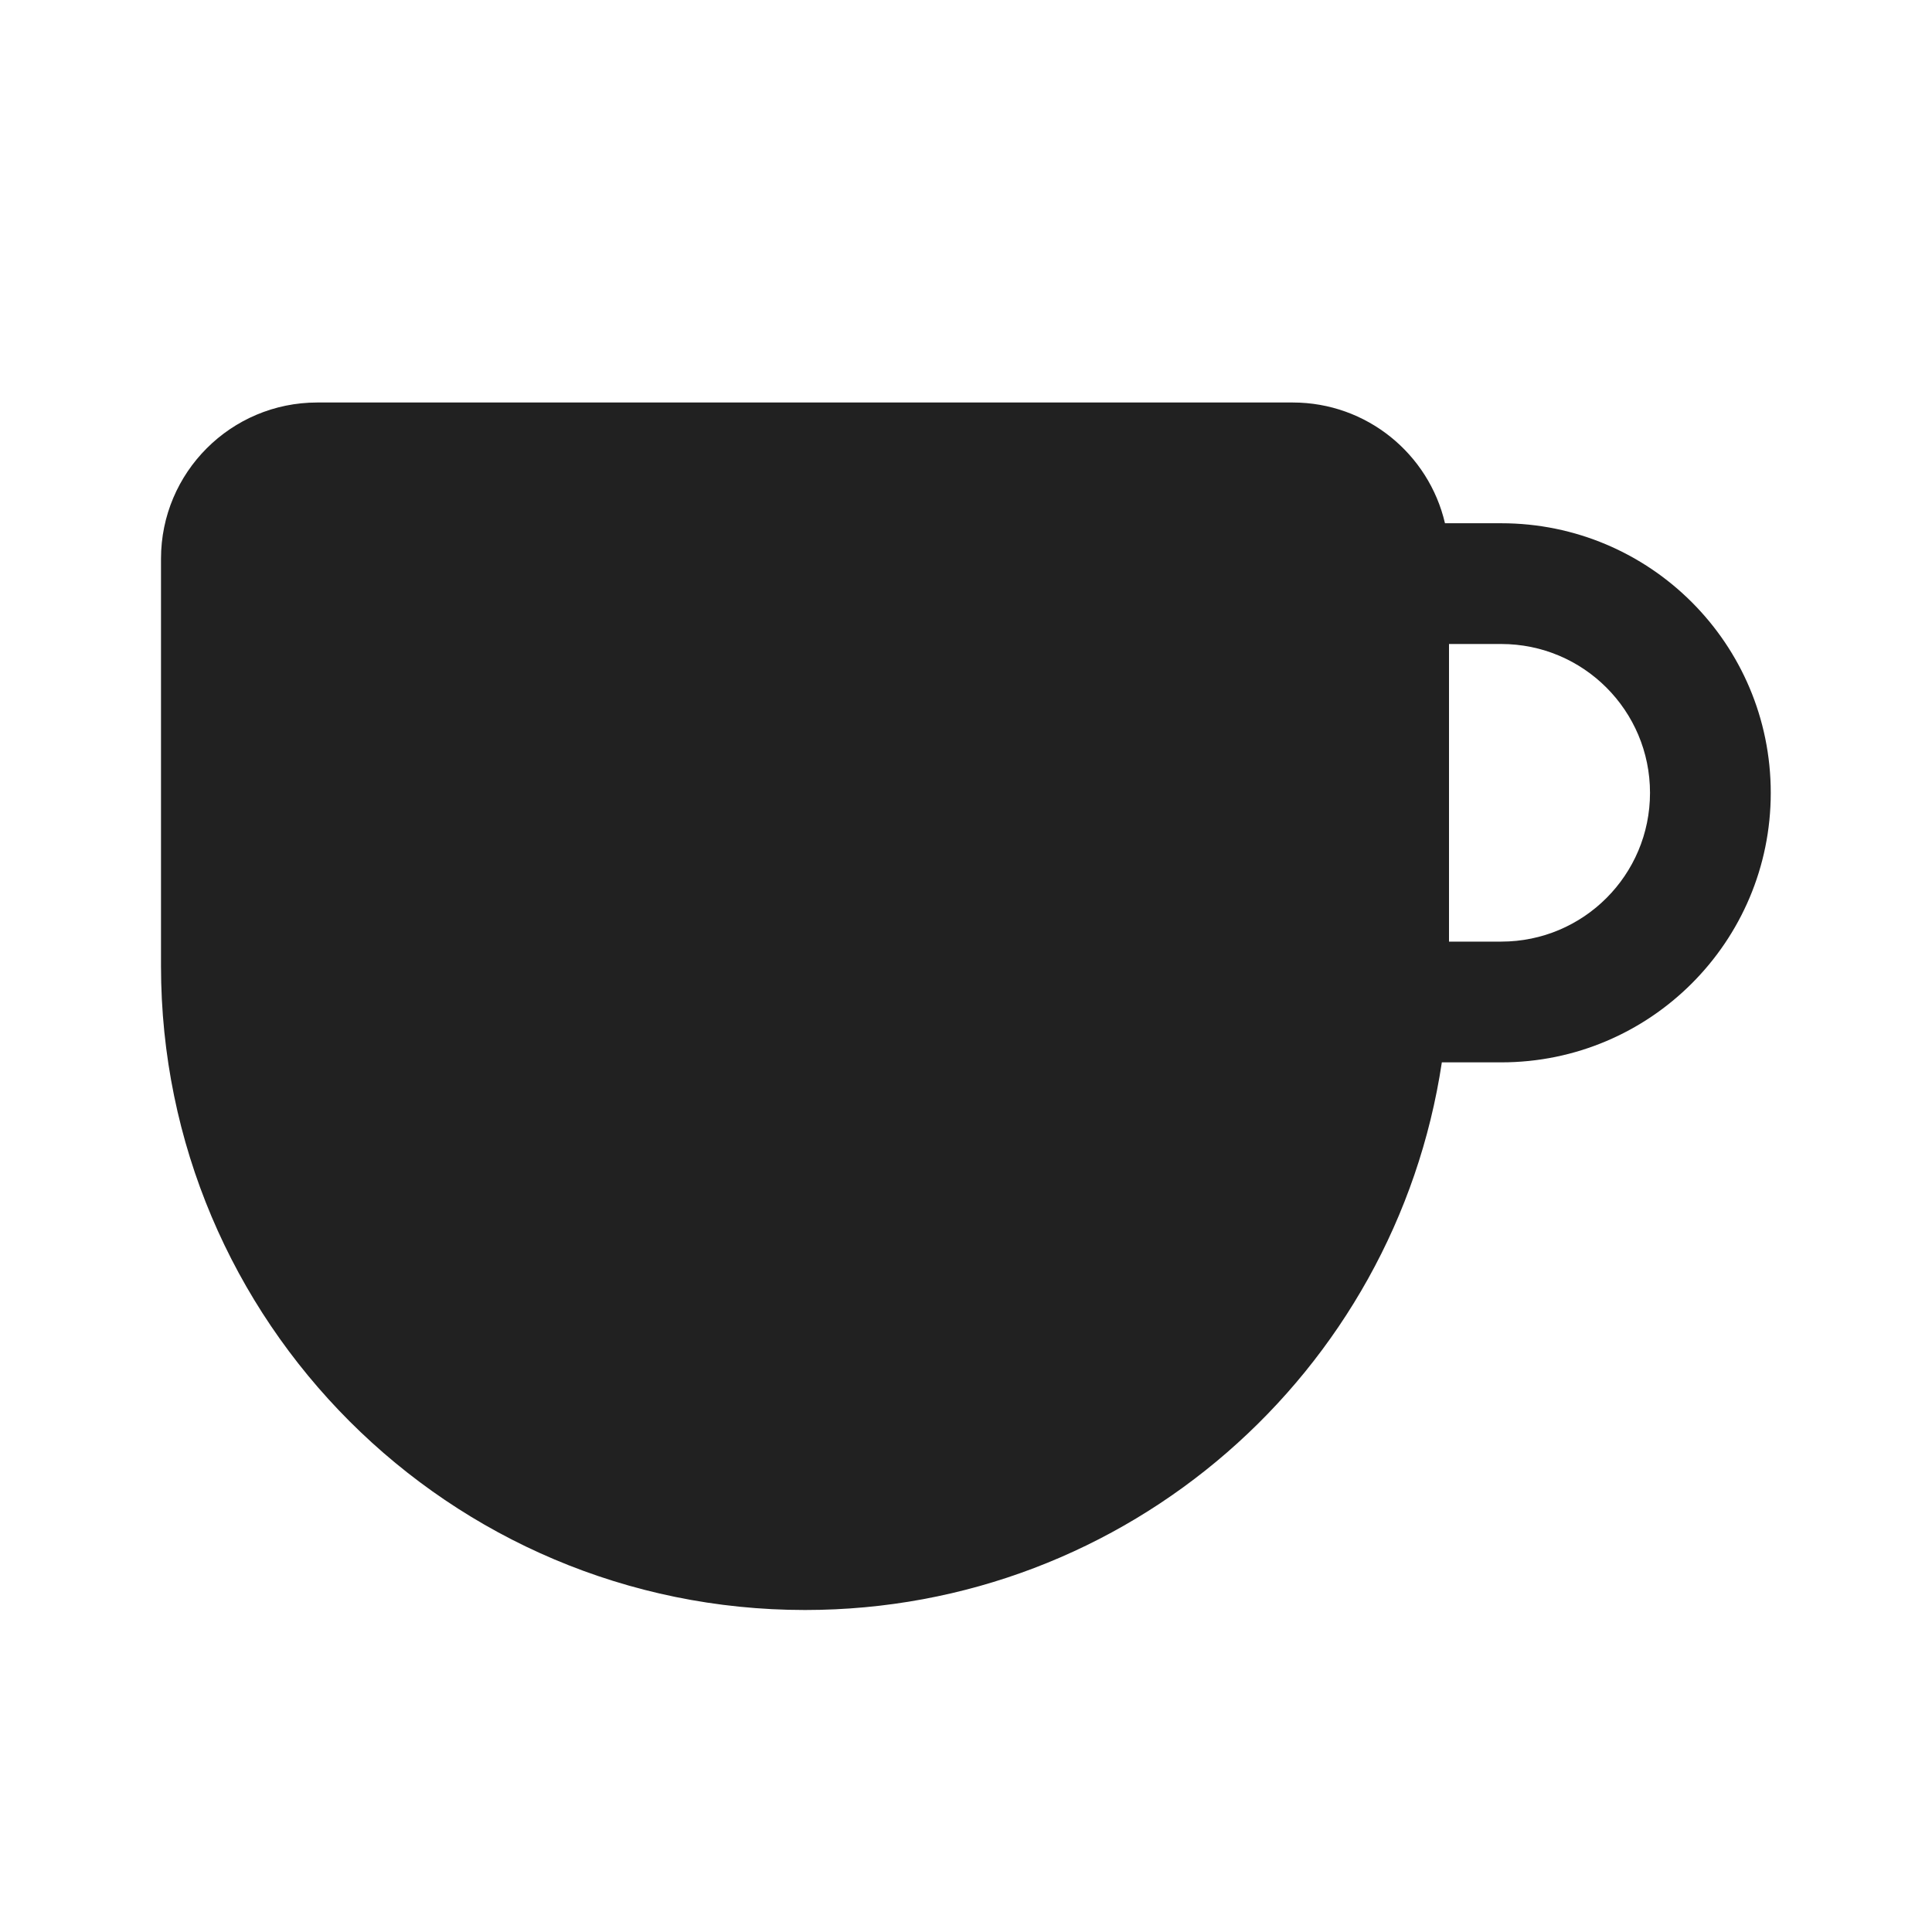
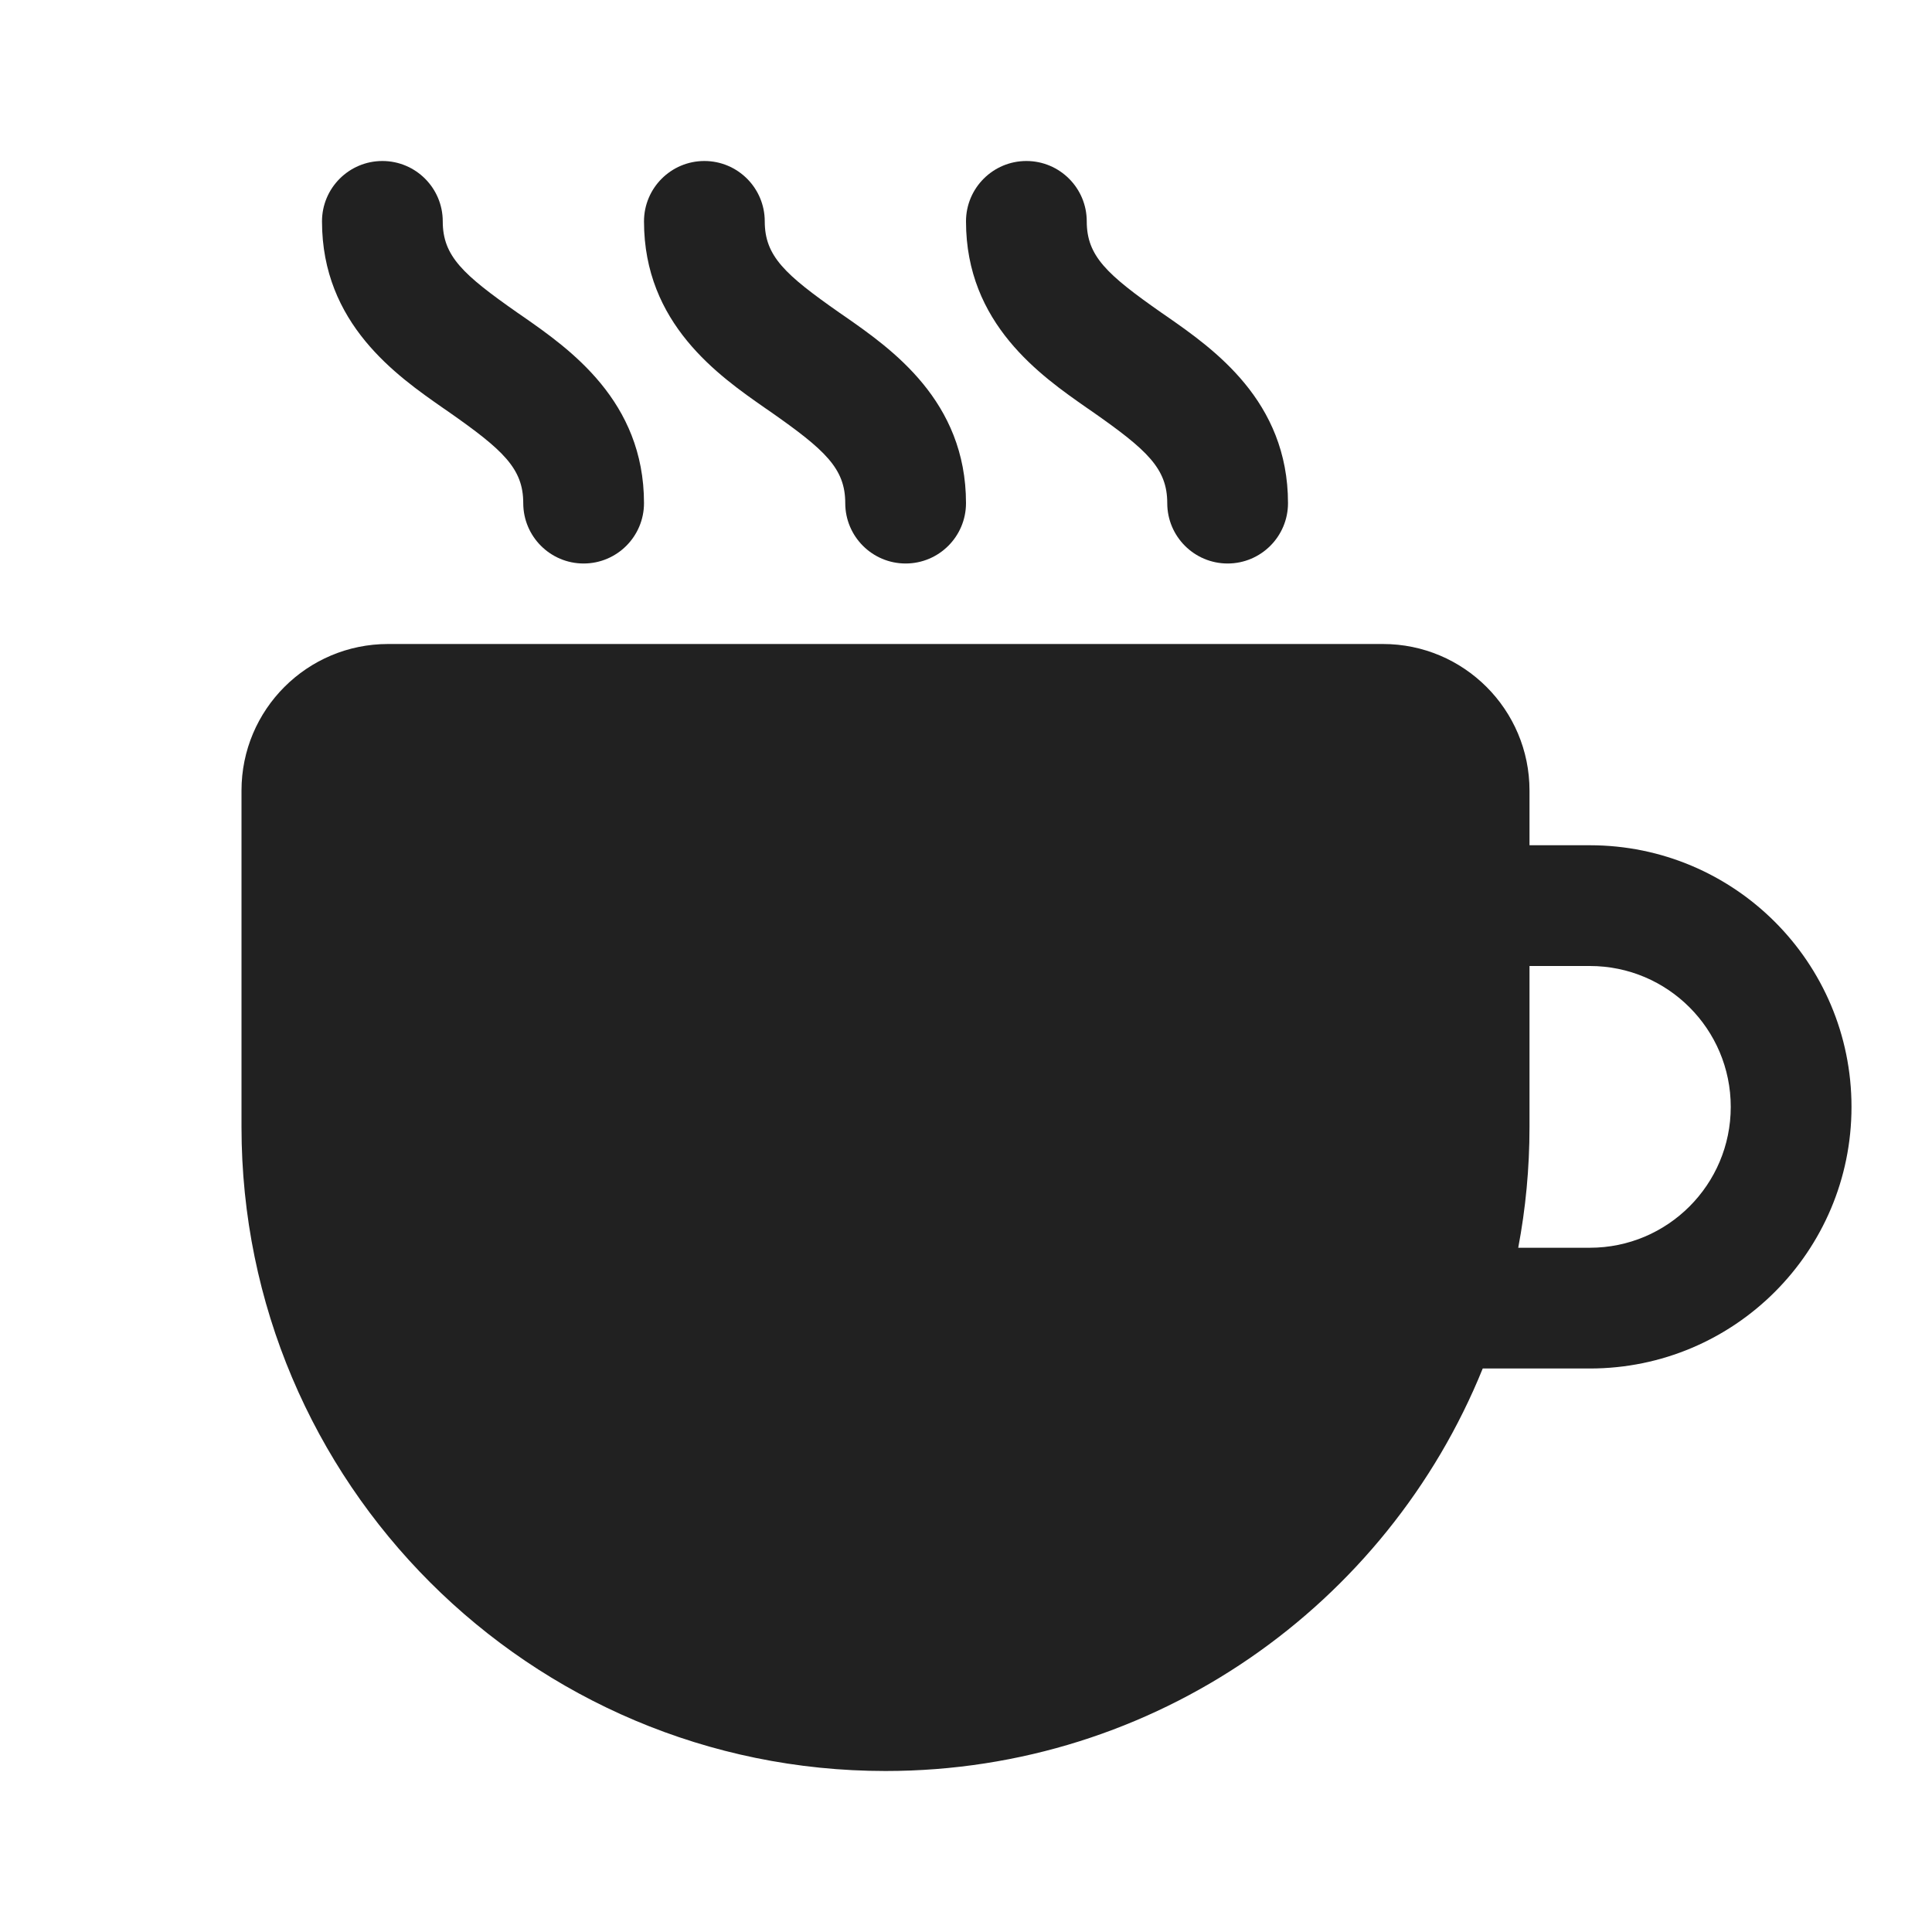
<svg xmlns="http://www.w3.org/2000/svg" width="24" height="24" viewBox="0 0 24 24" fill="none">
-   <path d="M3.941 5C2.869 5 2 5.869 2 6.941V12C2 16.418 5.582 20 10 20C14.011 20 17.333 17.048 17.911 13.197H18.649C20.498 13.197 21.997 11.698 21.997 9.849C21.997 7.999 20.498 6.5 18.649 6.5H17.95C17.75 5.64 16.979 5 16.059 5H3.941ZM18 8H18.649C19.67 8 20.497 8.828 20.497 9.849C20.497 10.87 19.67 11.697 18.649 11.697H18V8Z" fill="#212121" />
+   <path d="M5.5 2.75C5.5 2.336 5.164 2 4.75 2C4.336 2 4 2.336 4 2.75C4 4.021 4.928 4.667 5.506 5.07L5.57 5.114C6.25 5.59 6.5 5.819 6.5 6.25C6.5 6.664 6.836 7 7.25 7C7.664 7 8 6.664 8 6.25C8 4.979 7.072 4.333 6.494 3.93L6.43 3.886C5.75 3.41 5.5 3.181 5.5 2.75ZM4.821 8C3.815 8 3 8.815 3 9.821V14C3 18.418 6.582 22 11 22C14.357 22 17.232 19.932 18.419 17H19.75C21.545 17 23 15.545 23 13.75C23 11.955 21.545 10.5 19.75 10.5H19V9.821C19 8.815 18.184 8 17.179 8H4.821ZM19.75 15.5H18.86C18.952 15.014 19 14.513 19 14V12H19.75C20.716 12 21.5 12.784 21.5 13.75C21.5 14.716 20.716 15.5 19.75 15.5ZM8.75 2C9.164 2 9.5 2.336 9.5 2.75C9.5 3.181 9.75 3.41 10.43 3.886L10.494 3.93C11.072 4.333 12 4.979 12 6.25C12 6.664 11.664 7 11.25 7C10.836 7 10.5 6.664 10.5 6.25C10.5 5.819 10.25 5.59 9.57 5.114L9.506 5.07C8.928 4.667 8 4.021 8 2.75C8 2.336 8.336 2 8.75 2ZM13.5 2.75C13.5 2.336 13.164 2 12.75 2C12.336 2 12 2.336 12 2.75C12 4.021 12.928 4.667 13.506 5.07L13.57 5.114C14.25 5.59 14.5 5.819 14.5 6.25C14.5 6.664 14.836 7 15.25 7C15.664 7 16 6.664 16 6.25C16 4.979 15.072 4.333 14.494 3.93L14.43 3.886C13.75 3.41 13.5 3.181 13.5 2.75Z" fill="#212121" />
</svg>
